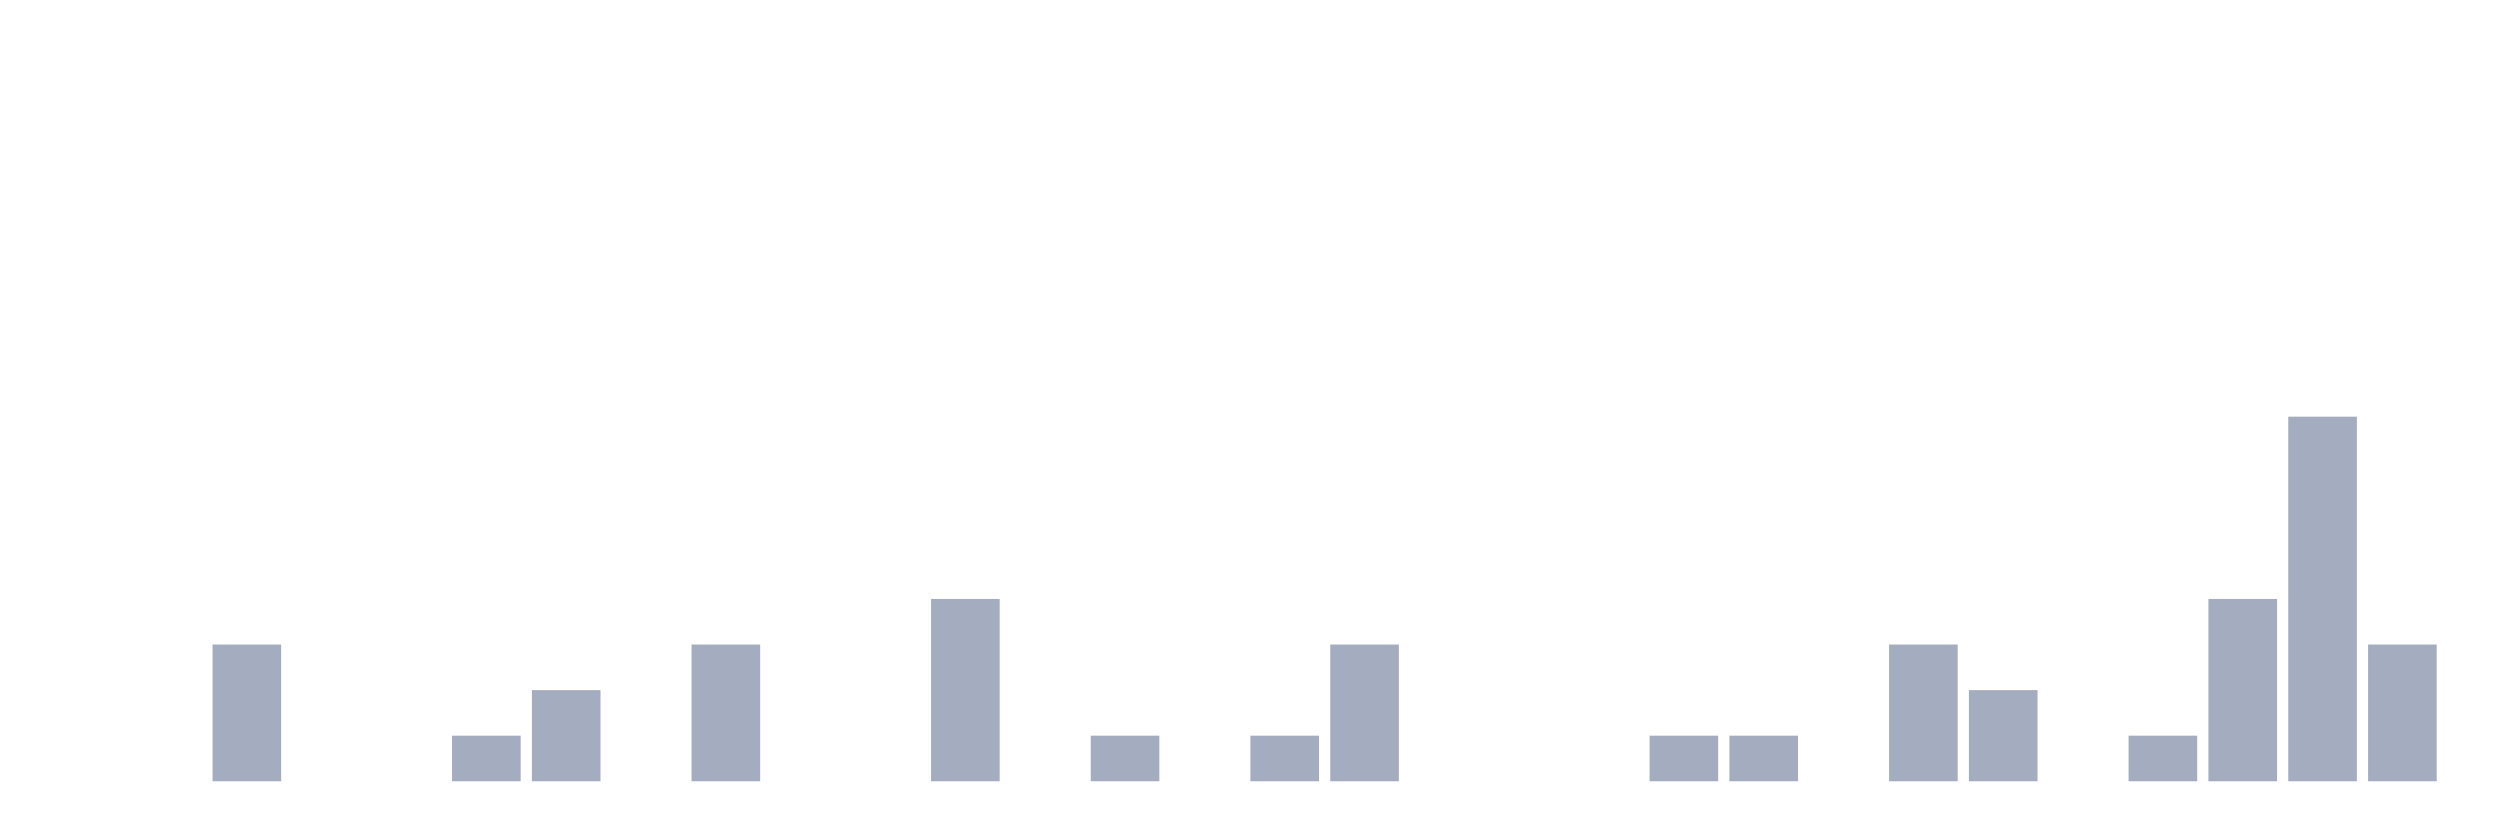
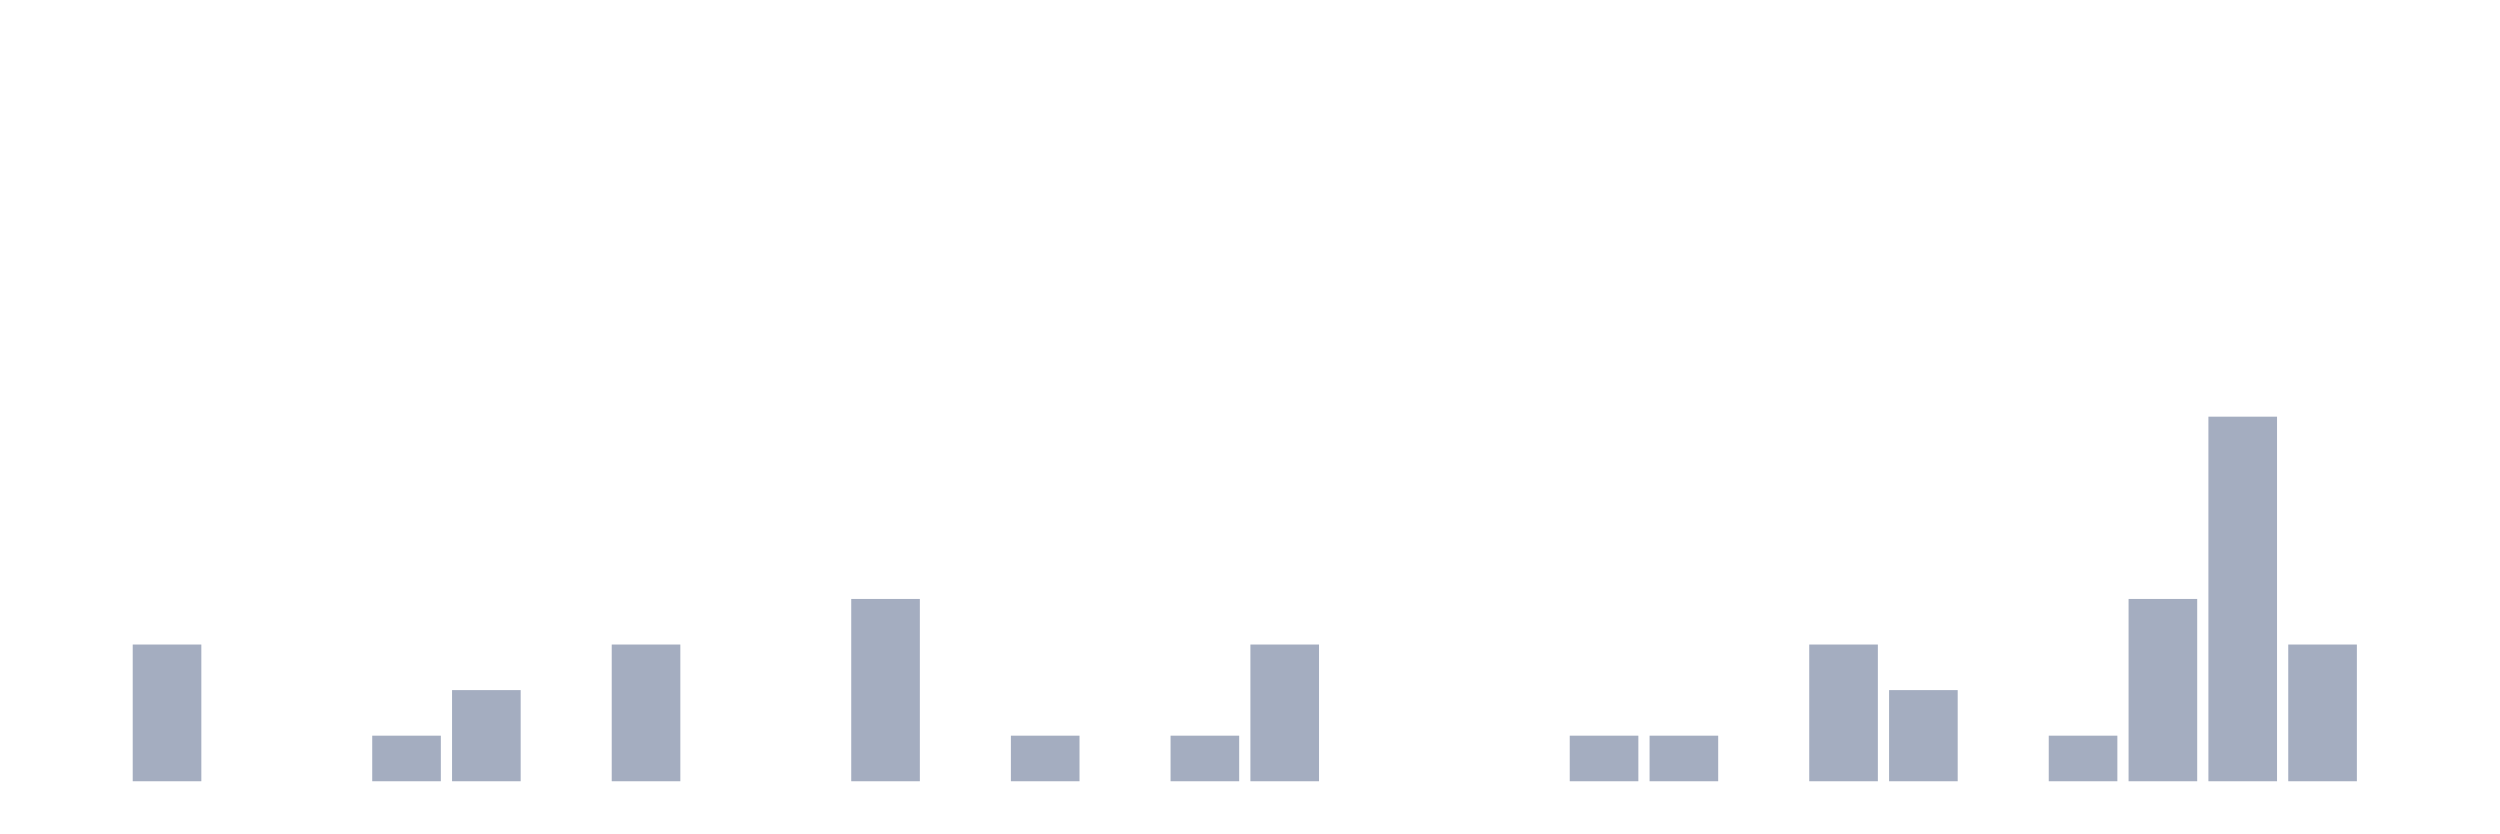
<svg xmlns="http://www.w3.org/2000/svg" viewBox="0 0 480 160">
  <g transform="translate(10,10)">
    <rect class="bar" x="0.153" width="13.175" y="140" height="0" fill="rgb(164,173,192)" />
-     <rect class="bar" x="15.482" width="13.175" y="140" height="0" fill="rgb(164,173,192)" />
-     <rect class="bar" x="30.81" width="13.175" y="113.75" height="26.25" fill="rgb(164,173,192)" />
+     <rect class="bar" x="15.482" width="13.175" y="113.75" height="26.25" fill="rgb(164,173,192)" />
+     <rect class="bar" x="30.81" width="13.175" y="140" height="0" fill="rgb(164,173,192)" />
    <rect class="bar" x="46.138" width="13.175" y="140" height="0" fill="rgb(164,173,192)" />
-     <rect class="bar" x="61.466" width="13.175" y="140" height="0" fill="rgb(164,173,192)" />
-     <rect class="bar" x="76.794" width="13.175" y="131.25" height="8.75" fill="rgb(164,173,192)" />
-     <rect class="bar" x="92.123" width="13.175" y="122.5" height="17.5" fill="rgb(164,173,192)" />
-     <rect class="bar" x="107.451" width="13.175" y="140" height="0" fill="rgb(164,173,192)" />
-     <rect class="bar" x="122.779" width="13.175" y="113.75" height="26.25" fill="rgb(164,173,192)" />
+     <rect class="bar" x="61.466" width="13.175" y="131.25" height="8.75" fill="rgb(164,173,192)" />
+     <rect class="bar" x="76.794" width="13.175" y="122.5" height="17.5" fill="rgb(164,173,192)" />
+     <rect class="bar" x="92.123" width="13.175" y="140" height="0" fill="rgb(164,173,192)" />
+     <rect class="bar" x="107.451" width="13.175" y="113.75" height="26.25" fill="rgb(164,173,192)" />
+     <rect class="bar" x="122.779" width="13.175" y="140" height="0" fill="rgb(164,173,192)" />
    <rect class="bar" x="138.107" width="13.175" y="140" height="0" fill="rgb(164,173,192)" />
-     <rect class="bar" x="153.436" width="13.175" y="140" height="0" fill="rgb(164,173,192)" />
-     <rect class="bar" x="168.764" width="13.175" y="105" height="35" fill="rgb(164,173,192)" />
-     <rect class="bar" x="184.092" width="13.175" y="140" height="0" fill="rgb(164,173,192)" />
-     <rect class="bar" x="199.42" width="13.175" y="131.25" height="8.75" fill="rgb(164,173,192)" />
-     <rect class="bar" x="214.748" width="13.175" y="140" height="0" fill="rgb(164,173,192)" />
-     <rect class="bar" x="230.077" width="13.175" y="131.25" height="8.75" fill="rgb(164,173,192)" />
-     <rect class="bar" x="245.405" width="13.175" y="113.75" height="26.25" fill="rgb(164,173,192)" />
+     <rect class="bar" x="153.436" width="13.175" y="105" height="35" fill="rgb(164,173,192)" />
+     <rect class="bar" x="168.764" width="13.175" y="140" height="0" fill="rgb(164,173,192)" />
+     <rect class="bar" x="184.092" width="13.175" y="131.25" height="8.75" fill="rgb(164,173,192)" />
+     <rect class="bar" x="199.42" width="13.175" y="140" height="0" fill="rgb(164,173,192)" />
+     <rect class="bar" x="214.748" width="13.175" y="131.25" height="8.75" fill="rgb(164,173,192)" />
+     <rect class="bar" x="230.077" width="13.175" y="113.75" height="26.25" fill="rgb(164,173,192)" />
+     <rect class="bar" x="245.405" width="13.175" y="140" height="0" fill="rgb(164,173,192)" />
    <rect class="bar" x="260.733" width="13.175" y="140" height="0" fill="rgb(164,173,192)" />
    <rect class="bar" x="276.061" width="13.175" y="140" height="0" fill="rgb(164,173,192)" />
-     <rect class="bar" x="291.39" width="13.175" y="140" height="0" fill="rgb(164,173,192)" />
+     <rect class="bar" x="291.39" width="13.175" y="131.25" height="8.75" fill="rgb(164,173,192)" />
    <rect class="bar" x="306.718" width="13.175" y="131.25" height="8.75" fill="rgb(164,173,192)" />
-     <rect class="bar" x="322.046" width="13.175" y="131.25" height="8.75" fill="rgb(164,173,192)" />
-     <rect class="bar" x="337.374" width="13.175" y="140" height="0" fill="rgb(164,173,192)" />
-     <rect class="bar" x="352.702" width="13.175" y="113.75" height="26.25" fill="rgb(164,173,192)" />
-     <rect class="bar" x="368.031" width="13.175" y="122.5" height="17.5" fill="rgb(164,173,192)" />
-     <rect class="bar" x="383.359" width="13.175" y="140" height="0" fill="rgb(164,173,192)" />
-     <rect class="bar" x="398.687" width="13.175" y="131.25" height="8.75" fill="rgb(164,173,192)" />
-     <rect class="bar" x="414.015" width="13.175" y="105" height="35" fill="rgb(164,173,192)" />
-     <rect class="bar" x="429.344" width="13.175" y="70" height="70" fill="rgb(164,173,192)" />
-     <rect class="bar" x="444.672" width="13.175" y="113.75" height="26.25" fill="rgb(164,173,192)" />
+     <rect class="bar" x="322.046" width="13.175" y="140" height="0" fill="rgb(164,173,192)" />
+     <rect class="bar" x="337.374" width="13.175" y="113.75" height="26.25" fill="rgb(164,173,192)" />
+     <rect class="bar" x="352.702" width="13.175" y="122.5" height="17.5" fill="rgb(164,173,192)" />
+     <rect class="bar" x="368.031" width="13.175" y="140" height="0" fill="rgb(164,173,192)" />
+     <rect class="bar" x="383.359" width="13.175" y="131.25" height="8.75" fill="rgb(164,173,192)" />
+     <rect class="bar" x="398.687" width="13.175" y="105" height="35" fill="rgb(164,173,192)" />
+     <rect class="bar" x="414.015" width="13.175" y="70" height="70" fill="rgb(164,173,192)" />
+     <rect class="bar" x="429.344" width="13.175" y="113.75" height="26.25" fill="rgb(164,173,192)" />
+     <rect class="bar" x="444.672" width="13.175" y="140" height="0" fill="rgb(164,173,192)" />
  </g>
</svg>
